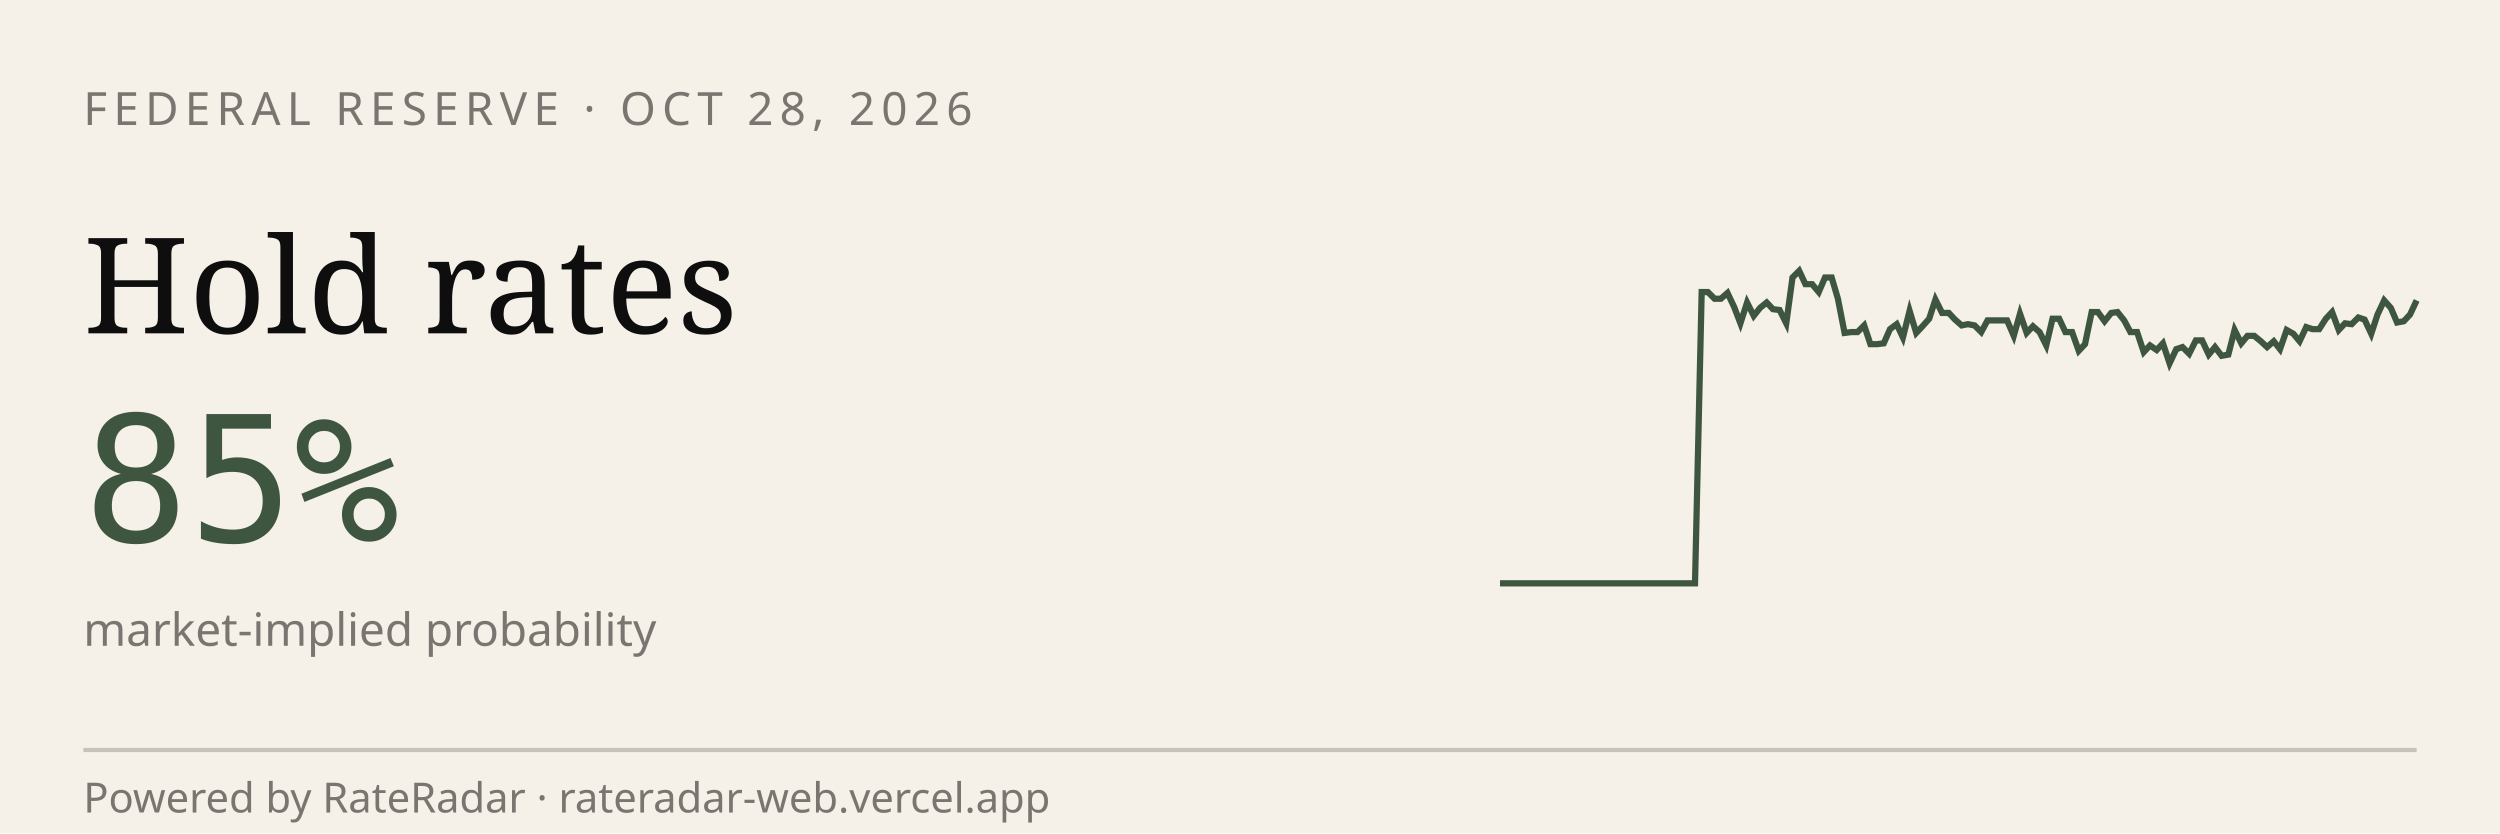
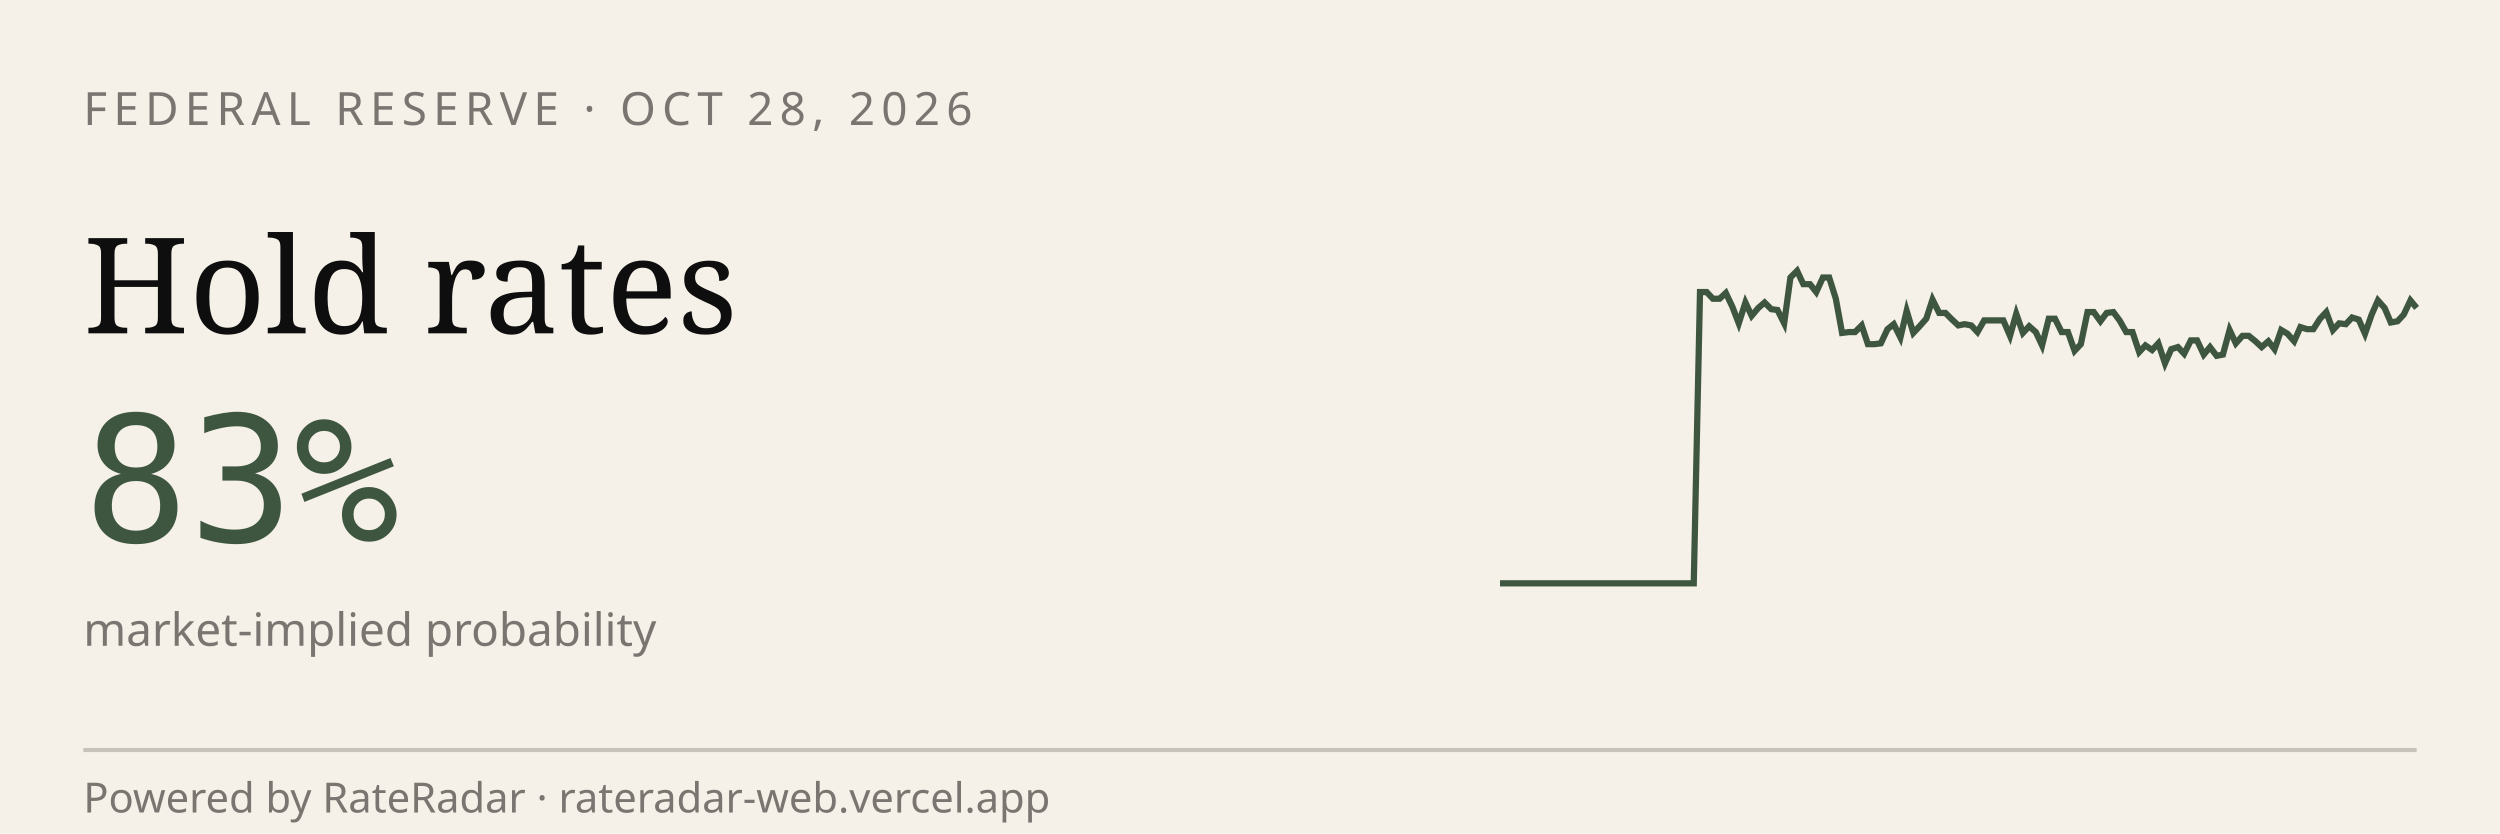
<svg xmlns="http://www.w3.org/2000/svg" viewBox="0 0 600 200" width="600" height="200" role="img" aria-label="RateRadar live odds for FED 2026-10-28">
  <rect width="600" height="200" fill="#F5F1E8" />
  <text x="20" y="30" font-family="sans-serif" font-size="11" letter-spacing="1.5" fill="#7A7570">FEDERAL RESERVE · OCT 28, 2026</text>
  <text x="20" y="80" font-family="Georgia, serif" font-size="32" fill="#0E0E0E">Hold rates</text>
-   <text x="20" y="130" font-family="monospace" font-size="42" fill="#3E5640">85%</text>
+   <text x="20" y="130" font-family="monospace" font-size="42" fill="#3E5640">83%</text>
  <text x="20" y="155" font-family="sans-serif" font-size="11" fill="#7A7570">market-implied probability</text>
-   <path d="M 360.0,140.0 L 361.6,140.0 L 363.1,140.0 L 364.7,140.0 L 366.2,140.0 L 367.8,140.0 L 369.4,140.0 L 370.9,140.0 L 372.5,140.0 L 374.0,140.0 L 375.6,140.0 L 377.2,140.0 L 378.7,140.0 L 380.3,140.0 L 381.8,140.0 L 383.4,140.0 L 385.0,140.0 L 386.5,140.0 L 388.1,140.0 L 389.6,140.0 L 391.2,140.0 L 392.8,140.0 L 394.3,140.0 L 395.9,140.0 L 397.4,140.0 L 399.0,140.0 L 400.6,140.0 L 402.1,140.0 L 403.7,140.0 L 405.2,140.0 L 406.8,140.0 L 408.4,70.1 L 409.9,70.1 L 411.5,71.7 L 413.0,71.7 L 414.6,70.3 L 416.2,73.7 L 417.7,77.6 L 419.3,72.6 L 420.9,75.8 L 422.4,73.9 L 424.0,72.6 L 425.5,74.2 L 427.1,74.4 L 428.7,77.6 L 430.2,66.6 L 431.8,65.0 L 433.3,68.2 L 434.9,68.2 L 436.5,70.1 L 438.0,66.6 L 439.6,66.6 L 441.1,71.7 L 442.7,79.9 L 444.3,79.7 L 445.8,79.7 L 447.4,78.1 L 448.9,82.6 L 450.5,82.6 L 452.1,82.4 L 453.6,79.0 L 455.2,77.8 L 456.7,81.0 L 458.3,74.6 L 459.9,79.9 L 461.4,78.3 L 463.0,76.5 L 464.5,71.9 L 466.1,75.1 L 467.7,75.1 L 469.2,76.7 L 470.8,78.1 L 472.3,77.8 L 473.9,78.1 L 475.5,79.7 L 477.0,76.9 L 478.6,76.9 L 480.1,76.9 L 481.7,76.9 L 483.3,80.6 L 484.8,75.3 L 486.4,79.9 L 487.9,78.3 L 489.5,79.7 L 491.1,82.9 L 492.6,76.5 L 494.2,76.5 L 495.7,79.7 L 497.3,79.7 L 498.9,84.2 L 500.4,82.6 L 502.0,74.9 L 503.5,74.9 L 505.1,77.1 L 506.7,75.1 L 508.2,74.9 L 509.8,76.9 L 511.3,79.7 L 512.9,79.7 L 514.5,84.5 L 516.0,82.9 L 517.6,84.0 L 519.1,82.4 L 520.7,87.2 L 522.3,83.8 L 523.8,83.3 L 525.4,84.9 L 527.0,81.7 L 528.5,81.7 L 530.1,85.1 L 531.6,83.3 L 533.2,85.4 L 534.8,85.1 L 536.3,79.2 L 537.9,82.4 L 539.4,80.6 L 541.0,80.6 L 542.6,81.9 L 544.1,83.3 L 545.7,81.9 L 547.2,83.8 L 548.8,79.2 L 550.4,80.1 L 551.9,81.9 L 553.5,78.5 L 555.0,79.0 L 556.6,79.0 L 558.2,76.5 L 559.7,74.9 L 561.3,79.2 L 562.8,77.6 L 564.4,77.8 L 566.0,76.2 L 567.5,76.7 L 569.1,80.1 L 570.6,75.5 L 572.2,72.1 L 573.8,73.9 L 575.3,77.4 L 576.9,77.1 L 578.4,75.5 L 580.0,72.1" stroke="#3E5640" stroke-width="1.5" fill="none" />
+   <path d="M 360.0,140.0 L 361.5,140.0 L 363.1,140.0 L 364.6,140.0 L 366.2,140.0 L 367.7,140.0 L 369.3,140.0 L 370.8,140.0 L 372.4,140.0 L 373.9,140.0 L 375.5,140.0 L 377.0,140.0 L 378.6,140.0 L 380.1,140.0 L 381.7,140.0 L 383.2,140.0 L 384.8,140.0 L 386.3,140.0 L 387.9,140.0 L 389.4,140.0 L 391.0,140.0 L 392.5,140.0 L 394.1,140.0 L 395.6,140.0 L 397.2,140.0 L 398.7,140.0 L 400.3,140.0 L 401.8,140.0 L 403.4,140.0 L 404.9,140.0 L 406.5,140.0 L 408.0,70.1 L 409.6,70.1 L 411.1,71.7 L 412.7,71.7 L 414.2,70.3 L 415.8,73.7 L 417.3,77.6 L 418.9,72.6 L 420.4,75.8 L 422.0,73.9 L 423.5,72.6 L 425.1,74.2 L 426.6,74.4 L 428.2,77.6 L 429.7,66.6 L 431.3,65.0 L 432.8,68.2 L 434.4,68.2 L 435.9,70.1 L 437.5,66.6 L 439.0,66.6 L 440.6,71.7 L 442.1,79.9 L 443.7,79.7 L 445.2,79.7 L 446.8,78.1 L 448.3,82.6 L 449.9,82.6 L 451.4,82.4 L 453.0,79.0 L 454.5,77.8 L 456.1,81.0 L 457.6,74.6 L 459.2,79.9 L 460.7,78.3 L 462.3,76.5 L 463.8,71.9 L 465.4,75.1 L 466.9,75.1 L 468.5,76.7 L 470.0,78.1 L 471.5,77.8 L 473.1,78.1 L 474.6,79.7 L 476.2,76.9 L 477.7,76.9 L 479.3,76.9 L 480.8,76.9 L 482.4,80.6 L 483.9,75.3 L 485.5,79.9 L 487.0,78.3 L 488.6,79.7 L 490.1,82.9 L 491.7,76.5 L 493.2,76.5 L 494.8,79.7 L 496.3,79.7 L 497.9,84.2 L 499.4,82.6 L 501.0,74.9 L 502.5,74.9 L 504.1,77.1 L 505.6,75.1 L 507.2,74.9 L 508.7,76.9 L 510.3,79.7 L 511.8,79.7 L 513.4,84.5 L 514.9,82.9 L 516.5,84.0 L 518.0,82.4 L 519.6,87.2 L 521.1,83.8 L 522.7,83.3 L 524.2,84.9 L 525.8,81.7 L 527.3,81.7 L 528.9,85.1 L 530.4,83.3 L 532.0,85.4 L 533.5,85.1 L 535.1,79.2 L 536.6,82.4 L 538.2,80.6 L 539.7,80.6 L 541.3,81.9 L 542.8,83.3 L 544.4,81.9 L 545.9,83.8 L 547.5,79.2 L 549.0,80.1 L 550.6,81.9 L 552.1,78.5 L 553.7,79.0 L 555.2,79.0 L 556.8,76.5 L 558.3,74.9 L 559.9,79.2 L 561.4,77.6 L 563.0,77.8 L 564.5,76.2 L 566.1,76.7 L 567.6,80.1 L 569.2,75.5 L 570.7,72.1 L 572.3,73.9 L 573.8,77.4 L 575.4,77.1 L 576.9,75.5 L 578.5,72.1 L 580.0,73.9" stroke="#3E5640" stroke-width="1.5" fill="none" />
  <line x1="20" y1="180" x2="580" y2="180" stroke="#0E0E0E33" />
  <text x="20" y="195" font-family="sans-serif" font-size="10" fill="#7A7570">Powered by RateRadar · rateradar-web.vercel.app</text>
</svg>
